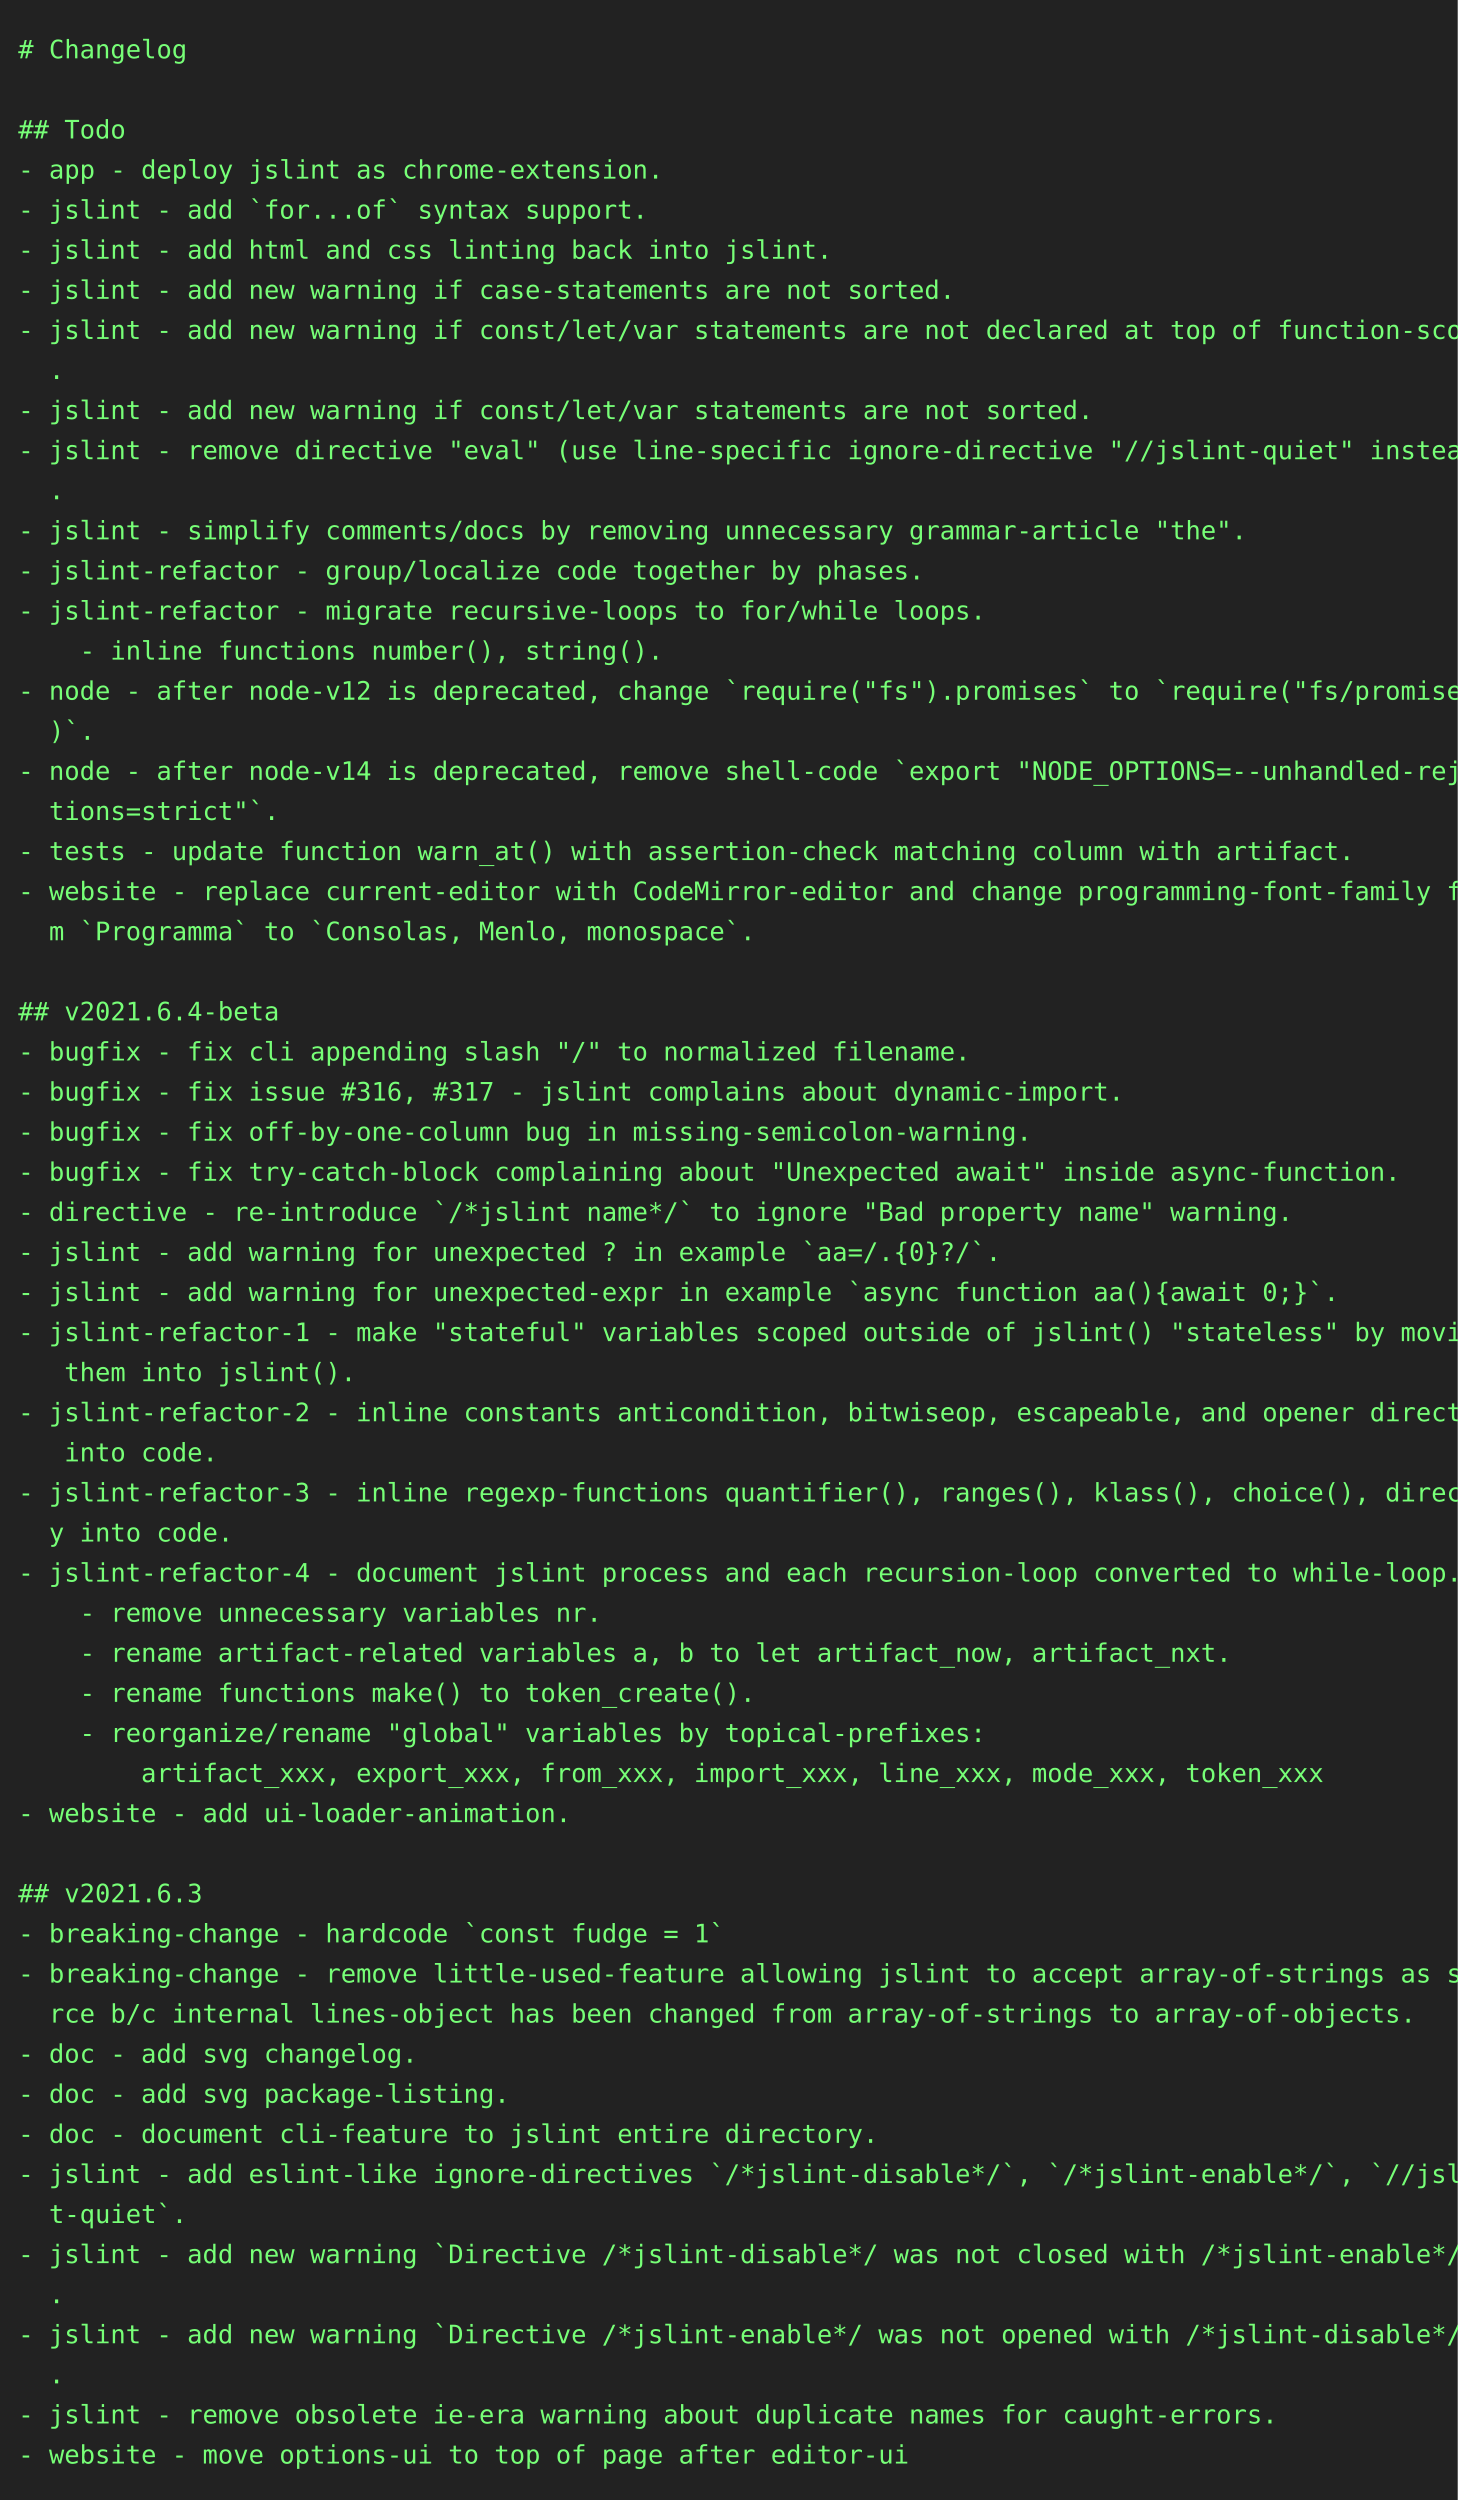
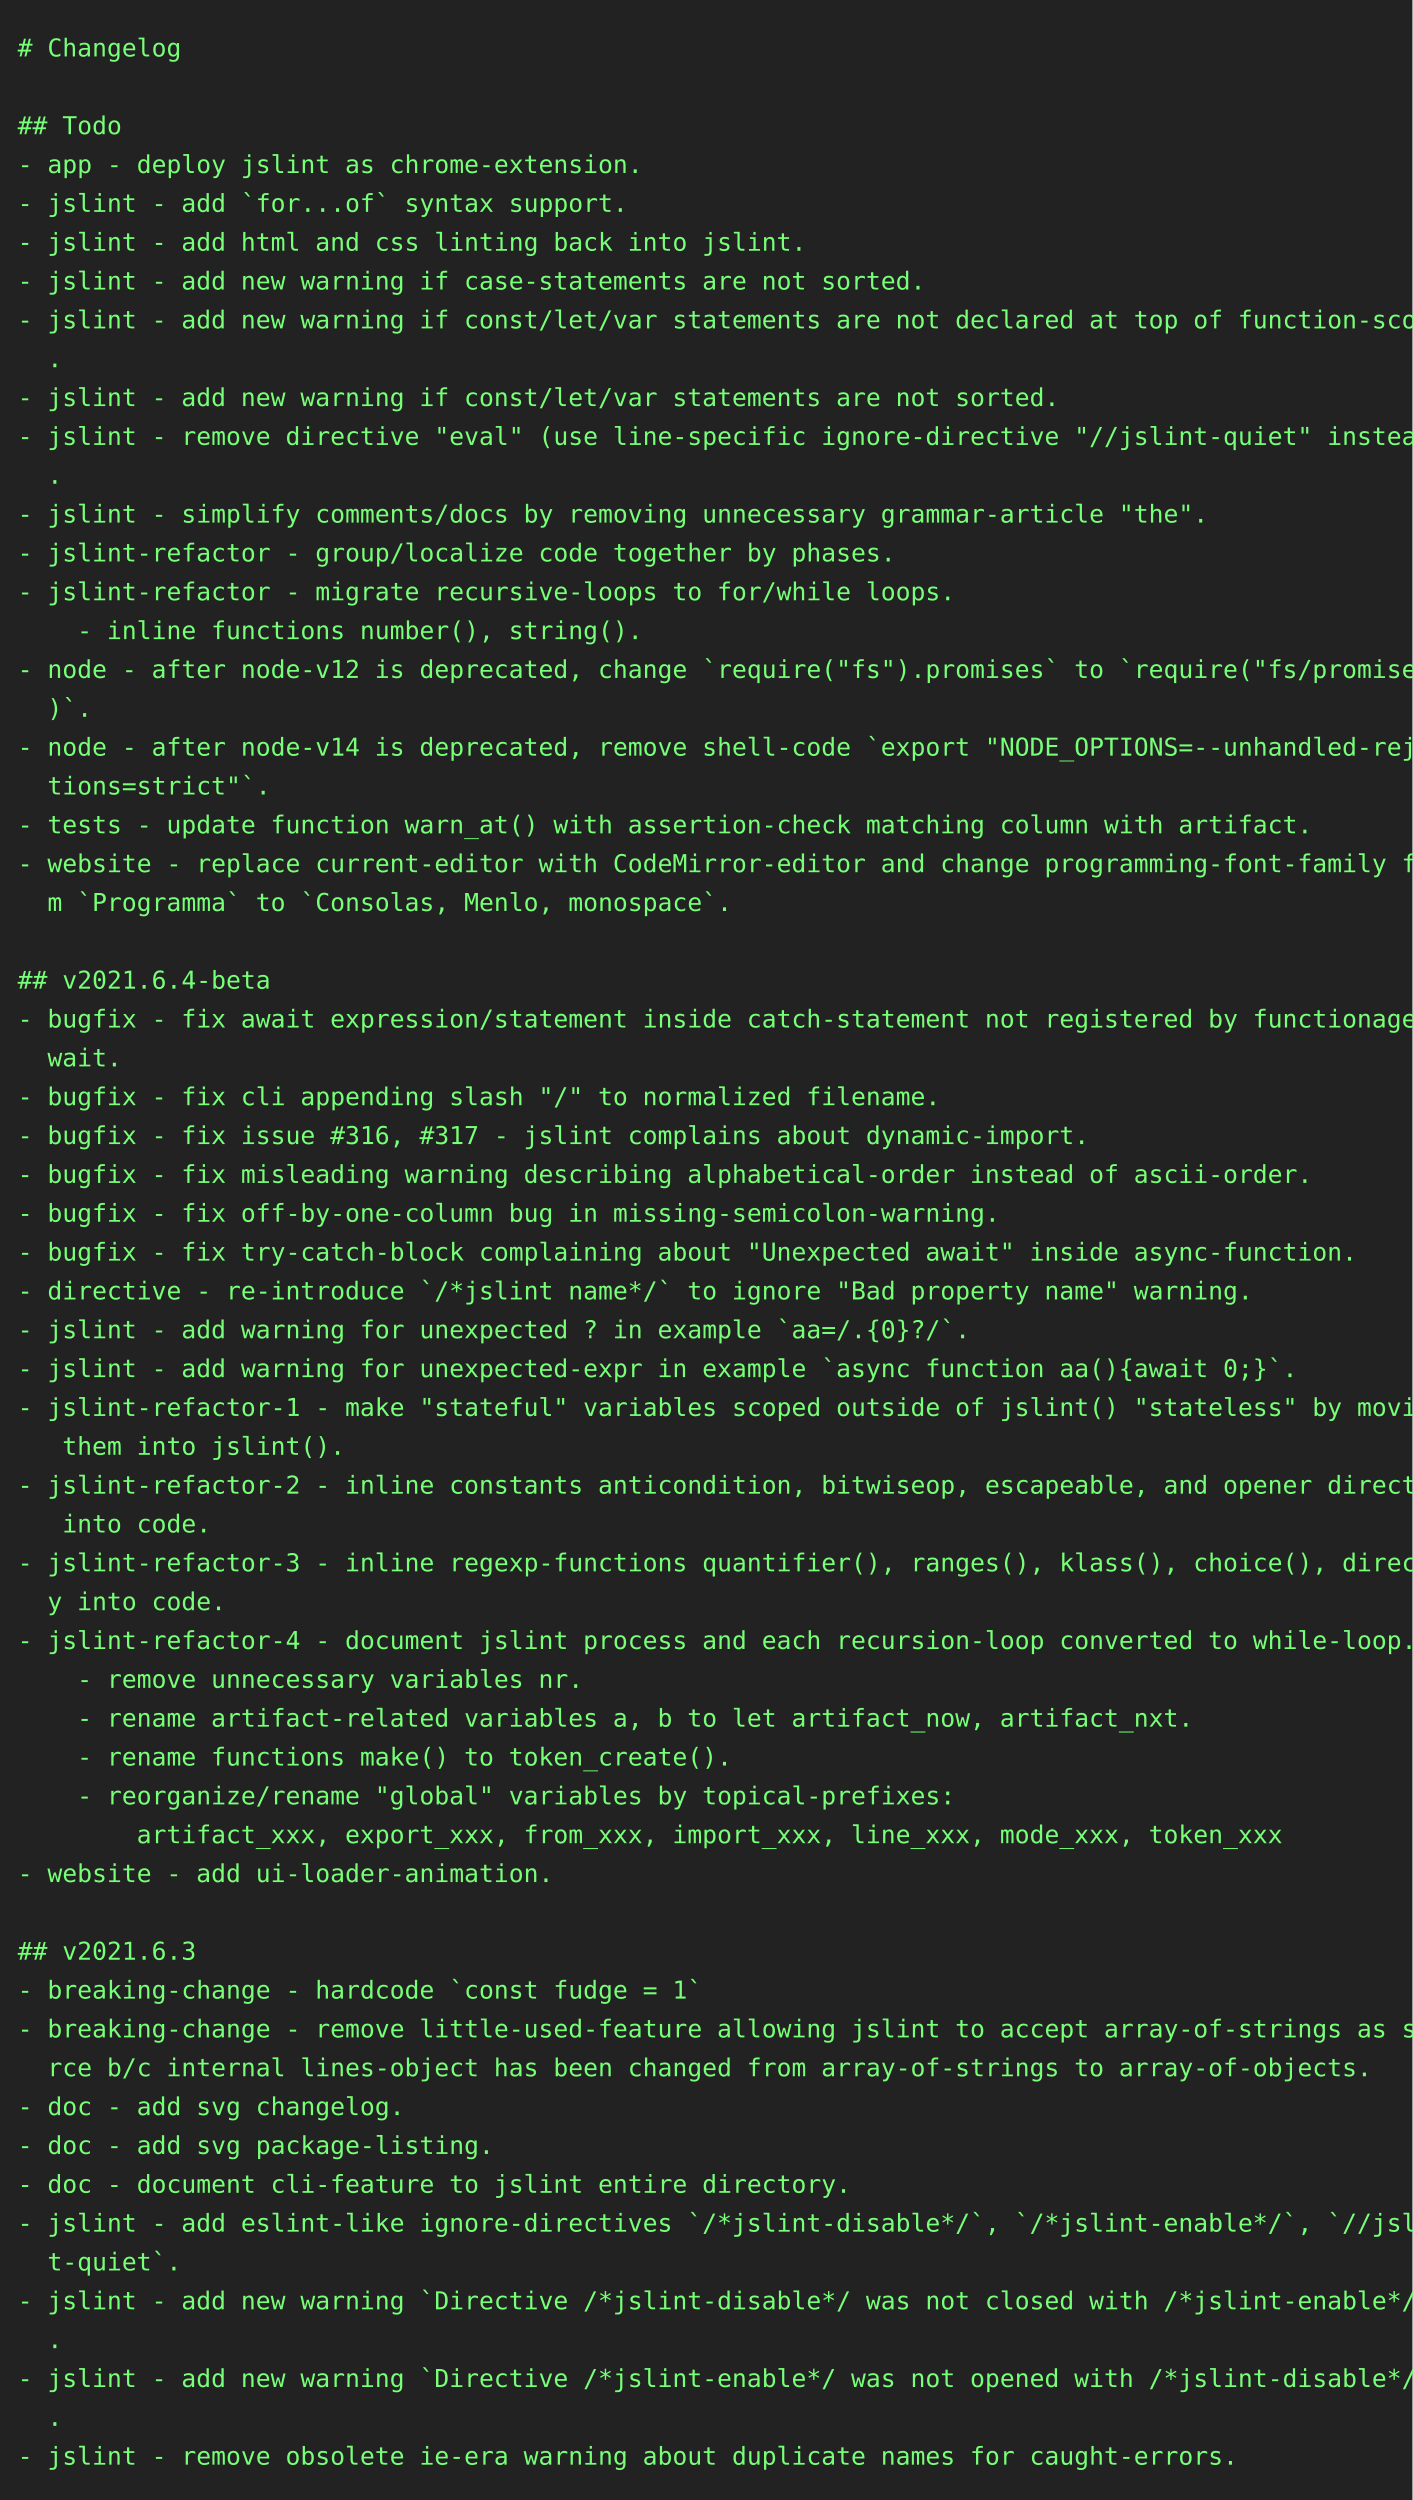
- <svg xmlns="http://www.w3.org/2000/svg" height="1372px" width="800px">
-   <rect height="1372px" fill="#222" width="800px" />
+ <svg xmlns="http://www.w3.org/2000/svg" height="1416px" width="800px">
+   <rect height="1416px" fill="#222" width="800px" />
  <text fill="#7f7" font-family="consolas, menlo, monospace" font-size="14px" xml:space="preserve">
    <tspan lengthAdjust="spacingAndGlyphs" textLength="768" x="10" y="32"># Changelog                                                                                      </tspan>
    <tspan lengthAdjust="spacingAndGlyphs" textLength="768" x="10" y="54">                                                                                                 </tspan>
    <tspan lengthAdjust="spacingAndGlyphs" textLength="768" x="10" y="76">## Todo                                                                                          </tspan>
    <tspan lengthAdjust="spacingAndGlyphs" textLength="768" x="10" y="98">- app - deploy jslint as chrome-extension.                                                       </tspan>
    <tspan lengthAdjust="spacingAndGlyphs" textLength="768" x="10" y="120">- jslint - add `for...of` syntax support.                                                        </tspan>
    <tspan lengthAdjust="spacingAndGlyphs" textLength="768" x="10" y="142">- jslint - add html and css linting back into jslint.                                            </tspan>
    <tspan lengthAdjust="spacingAndGlyphs" textLength="768" x="10" y="164">- jslint - add new warning if case-statements are not sorted.                                    </tspan>
    <tspan lengthAdjust="spacingAndGlyphs" textLength="768" x="10" y="186">- jslint - add new warning if const/let/var statements are not declared at top of function-scope\</tspan>
    <tspan lengthAdjust="spacingAndGlyphs" textLength="768" x="10" y="208">  .                                                                                              </tspan>
    <tspan lengthAdjust="spacingAndGlyphs" textLength="768" x="10" y="230">- jslint - add new warning if const/let/var statements are not sorted.                           </tspan>
    <tspan lengthAdjust="spacingAndGlyphs" textLength="768" x="10" y="252">- jslint - remove directive "eval" (use line-specific ignore-directive "//jslint-quiet" instead)\</tspan>
    <tspan lengthAdjust="spacingAndGlyphs" textLength="768" x="10" y="274">  .                                                                                              </tspan>
    <tspan lengthAdjust="spacingAndGlyphs" textLength="768" x="10" y="296">- jslint - simplify comments/docs by removing unnecessary grammar-article "the".                 </tspan>
    <tspan lengthAdjust="spacingAndGlyphs" textLength="768" x="10" y="318">- jslint-refactor - group/localize code together by phases.                                      </tspan>
    <tspan lengthAdjust="spacingAndGlyphs" textLength="768" x="10" y="340">- jslint-refactor - migrate recursive-loops to for/while loops.                                  </tspan>
    <tspan lengthAdjust="spacingAndGlyphs" textLength="768" x="10" y="362">    - inline functions number(), string().                                                       </tspan>
    <tspan lengthAdjust="spacingAndGlyphs" textLength="768" x="10" y="384">- node - after node-v12 is deprecated, change `require("fs").promises` to `require("fs/promises"\</tspan>
    <tspan lengthAdjust="spacingAndGlyphs" textLength="768" x="10" y="406">  )`.                                                                                            </tspan>
    <tspan lengthAdjust="spacingAndGlyphs" textLength="768" x="10" y="428">- node - after node-v14 is deprecated, remove shell-code `export "NODE_OPTIONS=--unhandled-rejec\</tspan>
    <tspan lengthAdjust="spacingAndGlyphs" textLength="768" x="10" y="450">  tions=strict"`.                                                                                </tspan>
    <tspan lengthAdjust="spacingAndGlyphs" textLength="768" x="10" y="472">- tests - update function warn_at() with assertion-check matching column with artifact.          </tspan>
    <tspan lengthAdjust="spacingAndGlyphs" textLength="768" x="10" y="494">- website - replace current-editor with CodeMirror-editor and change programming-font-family fro\</tspan>
    <tspan lengthAdjust="spacingAndGlyphs" textLength="768" x="10" y="516">  m `Programma` to `Consolas, Menlo, monospace`.                                                 </tspan>
    <tspan lengthAdjust="spacingAndGlyphs" textLength="768" x="10" y="538">                                                                                                 </tspan>
    <tspan lengthAdjust="spacingAndGlyphs" textLength="768" x="10" y="560">## v2021.6.4-beta                                                                                </tspan>
-     <tspan lengthAdjust="spacingAndGlyphs" textLength="768" x="10" y="582">- bugfix - fix cli appending slash "/" to normalized filename.                                   </tspan>
-     <tspan lengthAdjust="spacingAndGlyphs" textLength="768" x="10" y="604">- bugfix - fix issue #316, #317 - jslint complains about dynamic-import.                         </tspan>
-     <tspan lengthAdjust="spacingAndGlyphs" textLength="768" x="10" y="626">- bugfix - fix off-by-one-column bug in missing-semicolon-warning.                               </tspan>
-     <tspan lengthAdjust="spacingAndGlyphs" textLength="768" x="10" y="648">- bugfix - fix try-catch-block complaining about "Unexpected await" inside async-function.       </tspan>
-     <tspan lengthAdjust="spacingAndGlyphs" textLength="768" x="10" y="670">- directive - re-introduce `/*jslint name*/` to ignore "Bad property name" warning.              </tspan>
-     <tspan lengthAdjust="spacingAndGlyphs" textLength="768" x="10" y="692">- jslint - add warning for unexpected ? in example `aa=/.{0}?/`.                                 </tspan>
-     <tspan lengthAdjust="spacingAndGlyphs" textLength="768" x="10" y="714">- jslint - add warning for unexpected-expr in example `async function aa(){await 0;}`.           </tspan>
-     <tspan lengthAdjust="spacingAndGlyphs" textLength="768" x="10" y="736">- jslint-refactor-1 - make "stateful" variables scoped outside of jslint() "stateless" by moving\</tspan>
-     <tspan lengthAdjust="spacingAndGlyphs" textLength="768" x="10" y="758">   them into jslint().                                                                           </tspan>
-     <tspan lengthAdjust="spacingAndGlyphs" textLength="768" x="10" y="780">- jslint-refactor-2 - inline constants anticondition, bitwiseop, escapeable, and opener directly\</tspan>
-     <tspan lengthAdjust="spacingAndGlyphs" textLength="768" x="10" y="802">   into code.                                                                                    </tspan>
-     <tspan lengthAdjust="spacingAndGlyphs" textLength="768" x="10" y="824">- jslint-refactor-3 - inline regexp-functions quantifier(), ranges(), klass(), choice(), directl\</tspan>
-     <tspan lengthAdjust="spacingAndGlyphs" textLength="768" x="10" y="846">  y into code.                                                                                   </tspan>
-     <tspan lengthAdjust="spacingAndGlyphs" textLength="768" x="10" y="868">- jslint-refactor-4 - document jslint process and each recursion-loop converted to while-loop.   </tspan>
-     <tspan lengthAdjust="spacingAndGlyphs" textLength="768" x="10" y="890">    - remove unnecessary variables nr.                                                           </tspan>
-     <tspan lengthAdjust="spacingAndGlyphs" textLength="768" x="10" y="912">    - rename artifact-related variables a, b to let artifact_now, artifact_nxt.                  </tspan>
-     <tspan lengthAdjust="spacingAndGlyphs" textLength="768" x="10" y="934">    - rename functions make() to token_create().                                                 </tspan>
-     <tspan lengthAdjust="spacingAndGlyphs" textLength="768" x="10" y="956">    - reorganize/rename "global" variables by topical-prefixes:                                  </tspan>
-     <tspan lengthAdjust="spacingAndGlyphs" textLength="768" x="10" y="978">        artifact_xxx, export_xxx, from_xxx, import_xxx, line_xxx, mode_xxx, token_xxx            </tspan>
-     <tspan lengthAdjust="spacingAndGlyphs" textLength="768" x="10" y="1000">- website - add ui-loader-animation.                                                             </tspan>
-     <tspan lengthAdjust="spacingAndGlyphs" textLength="768" x="10" y="1022">                                                                                                 </tspan>
-     <tspan lengthAdjust="spacingAndGlyphs" textLength="768" x="10" y="1044">## v2021.6.3                                                                                     </tspan>
-     <tspan lengthAdjust="spacingAndGlyphs" textLength="768" x="10" y="1066">- breaking-change - hardcode `const fudge = 1`                                                   </tspan>
-     <tspan lengthAdjust="spacingAndGlyphs" textLength="768" x="10" y="1088">- breaking-change - remove little-used-feature allowing jslint to accept array-of-strings as sou\</tspan>
-     <tspan lengthAdjust="spacingAndGlyphs" textLength="768" x="10" y="1110">  rce b/c internal lines-object has been changed from array-of-strings to array-of-objects.      </tspan>
-     <tspan lengthAdjust="spacingAndGlyphs" textLength="768" x="10" y="1132">- doc - add svg changelog.                                                                       </tspan>
-     <tspan lengthAdjust="spacingAndGlyphs" textLength="768" x="10" y="1154">- doc - add svg package-listing.                                                                 </tspan>
-     <tspan lengthAdjust="spacingAndGlyphs" textLength="768" x="10" y="1176">- doc - document cli-feature to jslint entire directory.                                         </tspan>
-     <tspan lengthAdjust="spacingAndGlyphs" textLength="768" x="10" y="1198">- jslint - add eslint-like ignore-directives `/*jslint-disable*/`, `/*jslint-enable*/`, `//jslin\</tspan>
-     <tspan lengthAdjust="spacingAndGlyphs" textLength="768" x="10" y="1220">  t-quiet`.                                                                                      </tspan>
-     <tspan lengthAdjust="spacingAndGlyphs" textLength="768" x="10" y="1242">- jslint - add new warning `Directive /*jslint-disable*/ was not closed with /*jslint-enable*/.`\</tspan>
-     <tspan lengthAdjust="spacingAndGlyphs" textLength="768" x="10" y="1264">  .                                                                                              </tspan>
-     <tspan lengthAdjust="spacingAndGlyphs" textLength="768" x="10" y="1286">- jslint - add new warning `Directive /*jslint-enable*/ was not opened with /*jslint-disable*/.`\</tspan>
-     <tspan lengthAdjust="spacingAndGlyphs" textLength="768" x="10" y="1308">  .                                                                                              </tspan>
-     <tspan lengthAdjust="spacingAndGlyphs" textLength="768" x="10" y="1330">- jslint - remove obsolete ie-era warning about duplicate names for caught-errors.               </tspan>
-     <tspan lengthAdjust="spacingAndGlyphs" textLength="768" x="10" y="1352">- website - move options-ui to top of page after editor-ui                                       </tspan>
+     <tspan lengthAdjust="spacingAndGlyphs" textLength="768" x="10" y="582">- bugfix - fix await expression/statement inside catch-statement not registered by functionage.a\</tspan>
+     <tspan lengthAdjust="spacingAndGlyphs" textLength="768" x="10" y="604">  wait.                                                                                          </tspan>
+     <tspan lengthAdjust="spacingAndGlyphs" textLength="768" x="10" y="626">- bugfix - fix cli appending slash "/" to normalized filename.                                   </tspan>
+     <tspan lengthAdjust="spacingAndGlyphs" textLength="768" x="10" y="648">- bugfix - fix issue #316, #317 - jslint complains about dynamic-import.                         </tspan>
+     <tspan lengthAdjust="spacingAndGlyphs" textLength="768" x="10" y="670">- bugfix - fix misleading warning describing alphabetical-order instead of ascii-order.          </tspan>
+     <tspan lengthAdjust="spacingAndGlyphs" textLength="768" x="10" y="692">- bugfix - fix off-by-one-column bug in missing-semicolon-warning.                               </tspan>
+     <tspan lengthAdjust="spacingAndGlyphs" textLength="768" x="10" y="714">- bugfix - fix try-catch-block complaining about "Unexpected await" inside async-function.       </tspan>
+     <tspan lengthAdjust="spacingAndGlyphs" textLength="768" x="10" y="736">- directive - re-introduce `/*jslint name*/` to ignore "Bad property name" warning.              </tspan>
+     <tspan lengthAdjust="spacingAndGlyphs" textLength="768" x="10" y="758">- jslint - add warning for unexpected ? in example `aa=/.{0}?/`.                                 </tspan>
+     <tspan lengthAdjust="spacingAndGlyphs" textLength="768" x="10" y="780">- jslint - add warning for unexpected-expr in example `async function aa(){await 0;}`.           </tspan>
+     <tspan lengthAdjust="spacingAndGlyphs" textLength="768" x="10" y="802">- jslint-refactor-1 - make "stateful" variables scoped outside of jslint() "stateless" by moving\</tspan>
+     <tspan lengthAdjust="spacingAndGlyphs" textLength="768" x="10" y="824">   them into jslint().                                                                           </tspan>
+     <tspan lengthAdjust="spacingAndGlyphs" textLength="768" x="10" y="846">- jslint-refactor-2 - inline constants anticondition, bitwiseop, escapeable, and opener directly\</tspan>
+     <tspan lengthAdjust="spacingAndGlyphs" textLength="768" x="10" y="868">   into code.                                                                                    </tspan>
+     <tspan lengthAdjust="spacingAndGlyphs" textLength="768" x="10" y="890">- jslint-refactor-3 - inline regexp-functions quantifier(), ranges(), klass(), choice(), directl\</tspan>
+     <tspan lengthAdjust="spacingAndGlyphs" textLength="768" x="10" y="912">  y into code.                                                                                   </tspan>
+     <tspan lengthAdjust="spacingAndGlyphs" textLength="768" x="10" y="934">- jslint-refactor-4 - document jslint process and each recursion-loop converted to while-loop.   </tspan>
+     <tspan lengthAdjust="spacingAndGlyphs" textLength="768" x="10" y="956">    - remove unnecessary variables nr.                                                           </tspan>
+     <tspan lengthAdjust="spacingAndGlyphs" textLength="768" x="10" y="978">    - rename artifact-related variables a, b to let artifact_now, artifact_nxt.                  </tspan>
+     <tspan lengthAdjust="spacingAndGlyphs" textLength="768" x="10" y="1000">    - rename functions make() to token_create().                                                 </tspan>
+     <tspan lengthAdjust="spacingAndGlyphs" textLength="768" x="10" y="1022">    - reorganize/rename "global" variables by topical-prefixes:                                  </tspan>
+     <tspan lengthAdjust="spacingAndGlyphs" textLength="768" x="10" y="1044">        artifact_xxx, export_xxx, from_xxx, import_xxx, line_xxx, mode_xxx, token_xxx            </tspan>
+     <tspan lengthAdjust="spacingAndGlyphs" textLength="768" x="10" y="1066">- website - add ui-loader-animation.                                                             </tspan>
+     <tspan lengthAdjust="spacingAndGlyphs" textLength="768" x="10" y="1088">                                                                                                 </tspan>
+     <tspan lengthAdjust="spacingAndGlyphs" textLength="768" x="10" y="1110">## v2021.6.3                                                                                     </tspan>
+     <tspan lengthAdjust="spacingAndGlyphs" textLength="768" x="10" y="1132">- breaking-change - hardcode `const fudge = 1`                                                   </tspan>
+     <tspan lengthAdjust="spacingAndGlyphs" textLength="768" x="10" y="1154">- breaking-change - remove little-used-feature allowing jslint to accept array-of-strings as sou\</tspan>
+     <tspan lengthAdjust="spacingAndGlyphs" textLength="768" x="10" y="1176">  rce b/c internal lines-object has been changed from array-of-strings to array-of-objects.      </tspan>
+     <tspan lengthAdjust="spacingAndGlyphs" textLength="768" x="10" y="1198">- doc - add svg changelog.                                                                       </tspan>
+     <tspan lengthAdjust="spacingAndGlyphs" textLength="768" x="10" y="1220">- doc - add svg package-listing.                                                                 </tspan>
+     <tspan lengthAdjust="spacingAndGlyphs" textLength="768" x="10" y="1242">- doc - document cli-feature to jslint entire directory.                                         </tspan>
+     <tspan lengthAdjust="spacingAndGlyphs" textLength="768" x="10" y="1264">- jslint - add eslint-like ignore-directives `/*jslint-disable*/`, `/*jslint-enable*/`, `//jslin\</tspan>
+     <tspan lengthAdjust="spacingAndGlyphs" textLength="768" x="10" y="1286">  t-quiet`.                                                                                      </tspan>
+     <tspan lengthAdjust="spacingAndGlyphs" textLength="768" x="10" y="1308">- jslint - add new warning `Directive /*jslint-disable*/ was not closed with /*jslint-enable*/.`\</tspan>
+     <tspan lengthAdjust="spacingAndGlyphs" textLength="768" x="10" y="1330">  .                                                                                              </tspan>
+     <tspan lengthAdjust="spacingAndGlyphs" textLength="768" x="10" y="1352">- jslint - add new warning `Directive /*jslint-enable*/ was not opened with /*jslint-disable*/.`\</tspan>
+     <tspan lengthAdjust="spacingAndGlyphs" textLength="768" x="10" y="1374">  .                                                                                              </tspan>
+     <tspan lengthAdjust="spacingAndGlyphs" textLength="768" x="10" y="1396">- jslint - remove obsolete ie-era warning about duplicate names for caught-errors.               </tspan>
  </text>
</svg>
